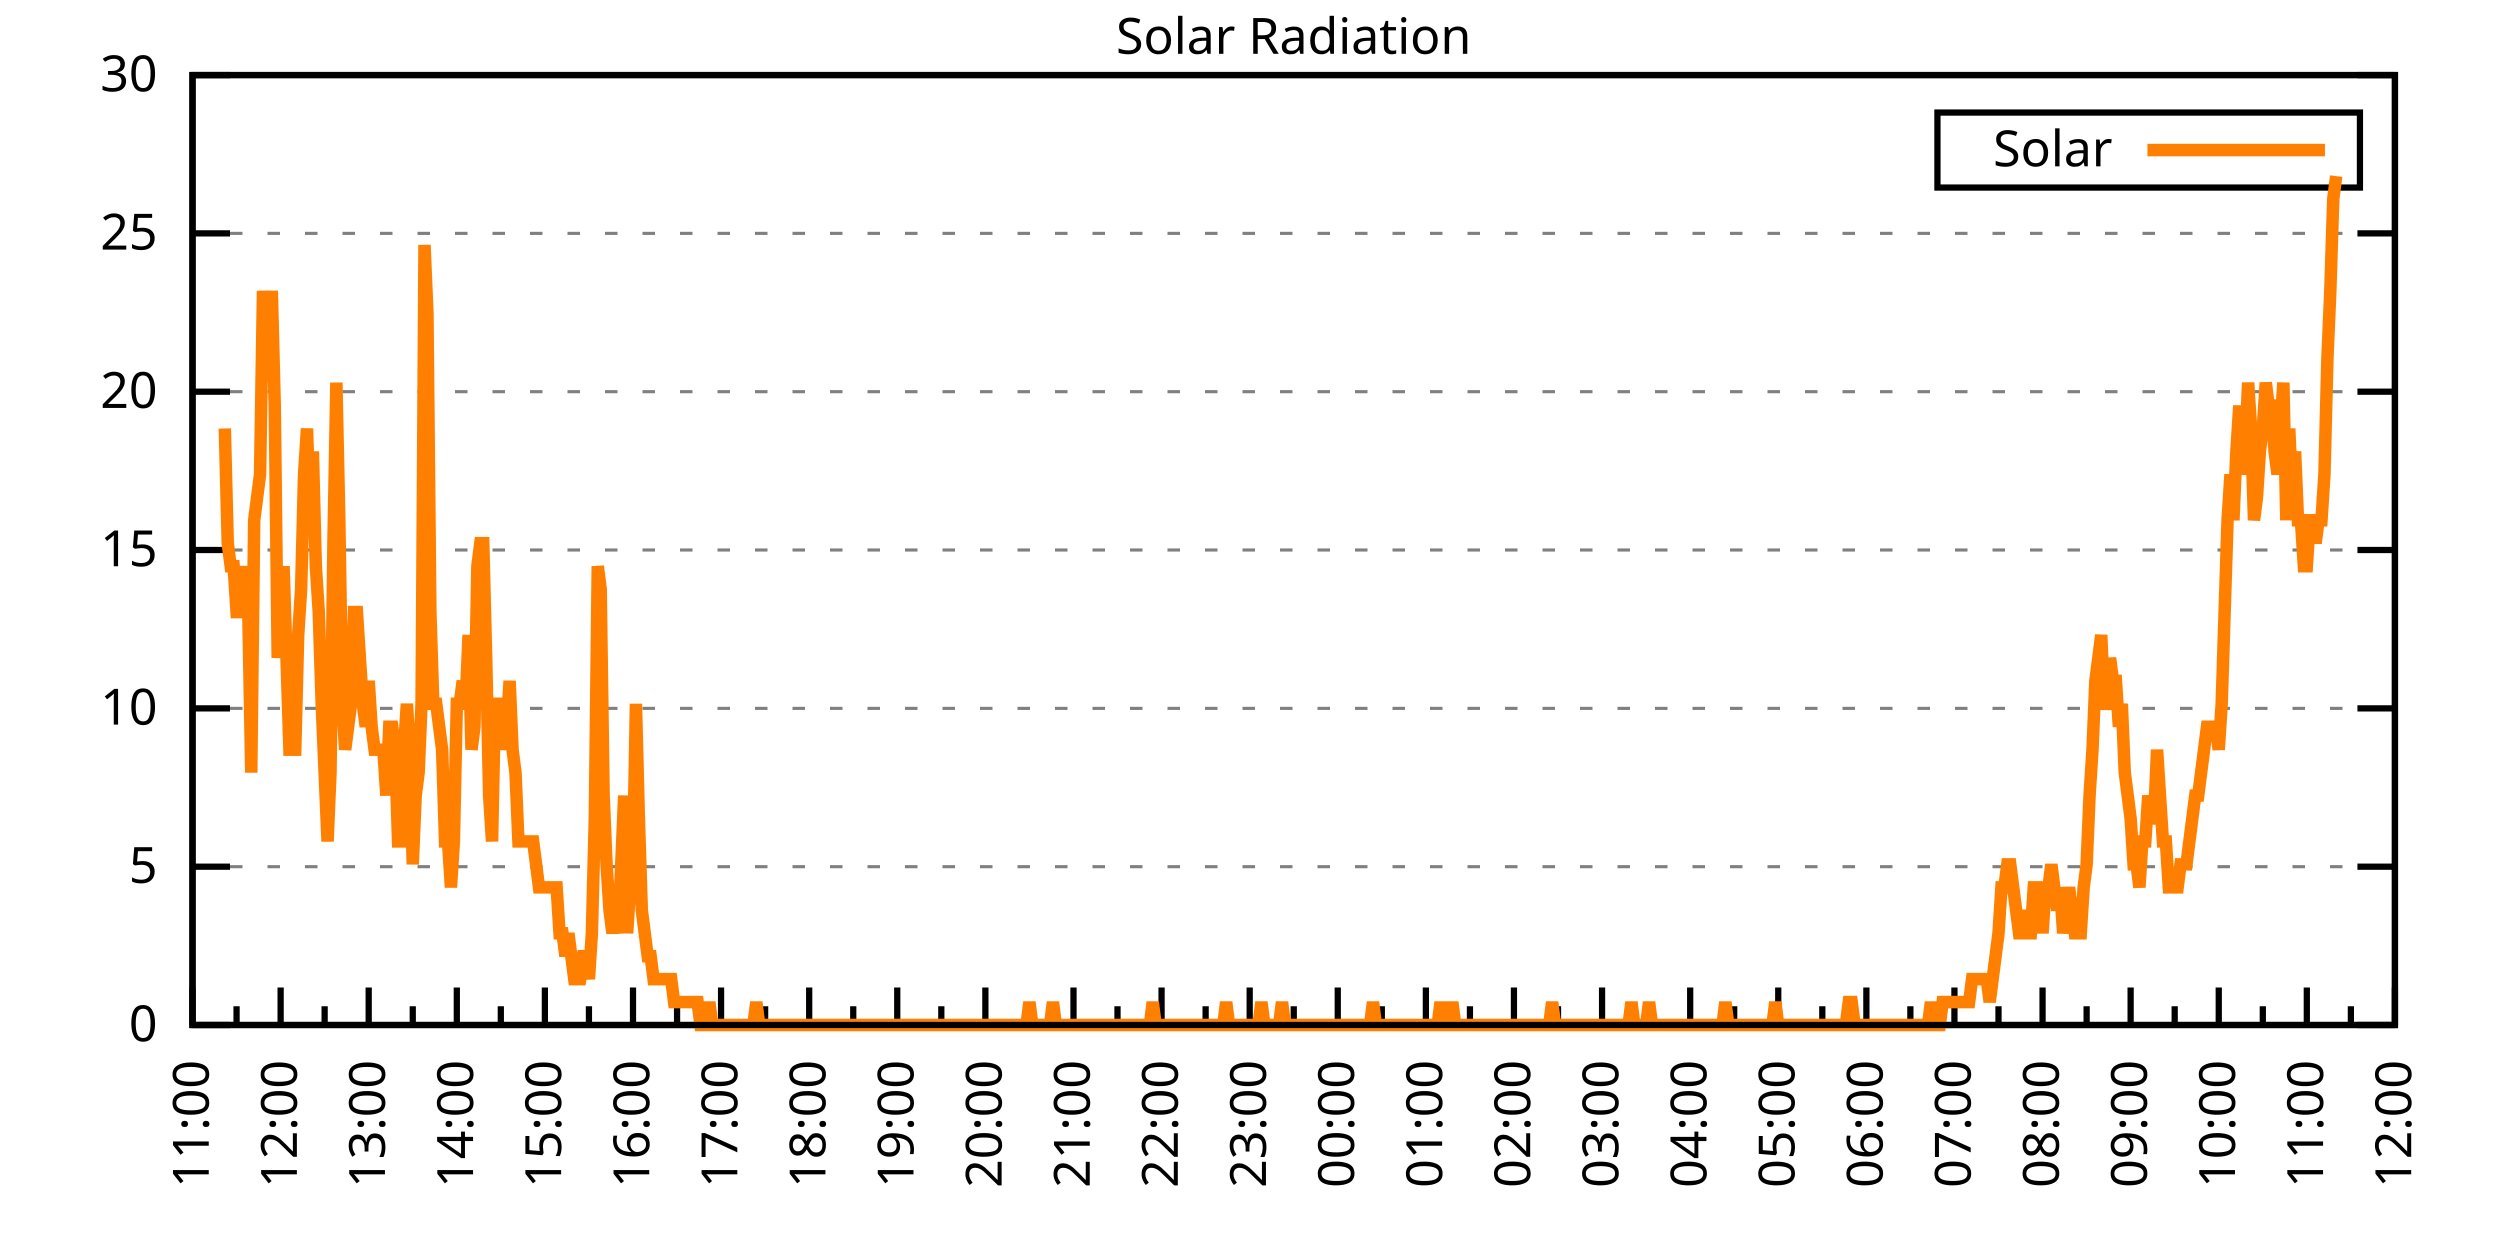
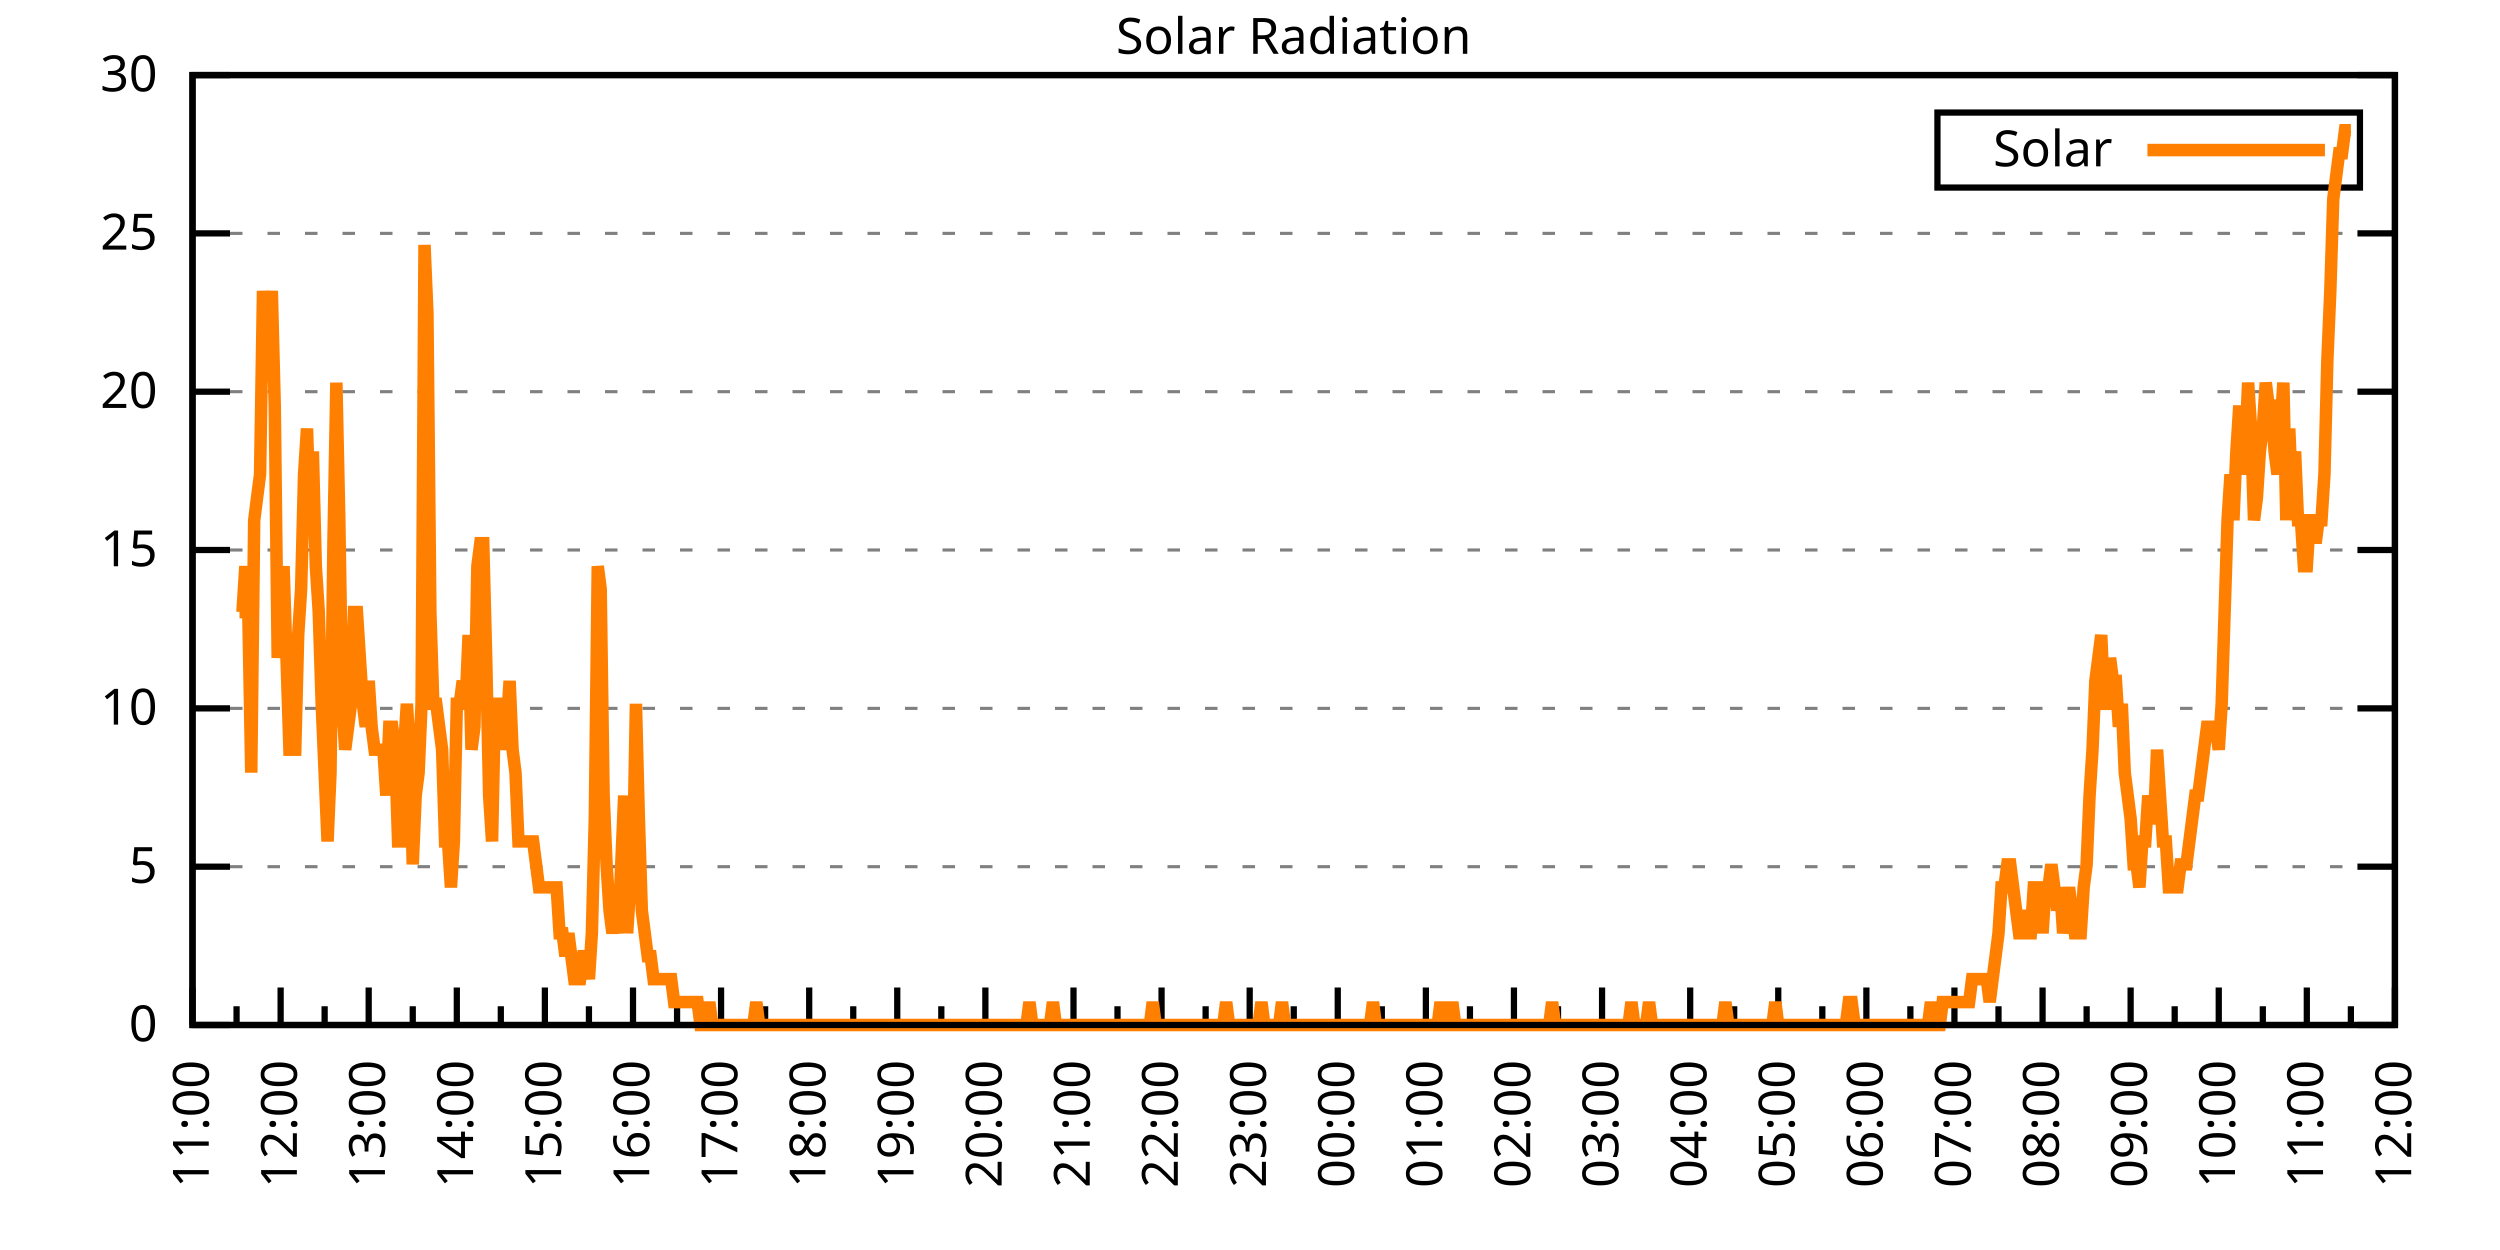
<svg xmlns="http://www.w3.org/2000/svg" xmlns:xlink="http://www.w3.org/1999/xlink" width="400" height="200" viewBox="0 0 400 200">
  <g id="gnuplot_canvas">
    <rect x="0" y="0" width="400" height="200" fill="none" />
    <defs>
      <circle id="gpDot" r="0.5" stroke-width="0.5" stroke="currentColor" />
      <path id="gpPt0" stroke-width="0.333" stroke="currentColor" d="M-1,0 h2 M0,-1 v2" />
      <path id="gpPt1" stroke-width="0.333" stroke="currentColor" d="M-1,-1 L1,1 M1,-1 L-1,1" />
      <path id="gpPt2" stroke-width="0.333" stroke="currentColor" d="M-1,0 L1,0 M0,-1 L0,1 M-1,-1 L1,1 M-1,1 L1,-1" />
      <rect id="gpPt3" stroke-width="0.333" stroke="currentColor" x="-1" y="-1" width="2" height="2" />
      <rect id="gpPt4" stroke-width="0.333" stroke="currentColor" fill="currentColor" x="-1" y="-1" width="2" height="2" />
      <circle id="gpPt5" stroke-width="0.333" stroke="currentColor" cx="0" cy="0" r="1" />
      <use xlink:href="#gpPt5" id="gpPt6" fill="currentColor" stroke="none" />
      <path id="gpPt7" stroke-width="0.333" stroke="currentColor" d="M0,-1.33 L-1.33,0.67 L1.33,0.67 z" />
      <use xlink:href="#gpPt7" id="gpPt8" fill="currentColor" stroke="none" />
      <use xlink:href="#gpPt7" id="gpPt9" stroke="currentColor" transform="rotate(180)" />
      <use xlink:href="#gpPt9" id="gpPt10" fill="currentColor" stroke="none" />
      <use xlink:href="#gpPt3" id="gpPt11" stroke="currentColor" transform="rotate(45)" />
      <use xlink:href="#gpPt11" id="gpPt12" fill="currentColor" stroke="none" />
      <path id="gpPt13" stroke-width="0.333" stroke="currentColor" d="M0,1.330 L1.265,0.411 L0.782,-1.067 L-0.782,-1.076 L-1.265,0.411 z" />
      <use xlink:href="#gpPt13" id="gpPt14" fill="currentColor" stroke="none" />
      <filter id="textbox" filterUnits="objectBoundingBox" x="0" y="0" height="1" width="1">
        <feFlood flood-color="white" flood-opacity="1" result="bgnd" />
        <feComposite in="SourceGraphic" in2="bgnd" operator="atop" />
      </filter>
      <filter id="greybox" filterUnits="objectBoundingBox" x="0" y="0" height="1" width="1">
        <feFlood flood-color="lightgrey" flood-opacity="1" result="grey" />
        <feComposite in="SourceGraphic" in2="grey" operator="atop" />
      </filter>
    </defs>
    <g fill="none" color="white" stroke="currentColor" stroke-width="1.00" stroke-linecap="butt" stroke-linejoin="miter">
</g>
    <g fill="none" color="black" stroke="currentColor" stroke-width="1.00" stroke-linecap="butt" stroke-linejoin="miter">
      <g stroke="none" shape-rendering="crispEdges">
        <polygon fill="rgb(255, 255, 255)" points="30.80,164.00 383.18,164.00 383.18,12.02 30.80,12.02 " />
      </g>
    </g>
    <g fill="none" color="black" stroke="currentColor" stroke-width="1.00" stroke-linecap="butt" stroke-linejoin="miter">
</g>
    <g fill="none" color="black" stroke="black" stroke-width="0.50" stroke-linecap="butt" stroke-linejoin="miter">
</g>
    <g fill="none" color="gray" stroke="currentColor" stroke-width="0.50" stroke-linecap="butt" stroke-linejoin="miter">
      <path stroke="gray" stroke-dasharray="2,4" class="gridline" d="M30.80,164.00 L383.19,164.00  " />
    </g>
    <g fill="none" color="gray" stroke="gray" stroke-width="1.00" stroke-linecap="butt" stroke-linejoin="miter">
</g>
    <g fill="none" color="black" stroke="currentColor" stroke-width="1.00" stroke-linecap="butt" stroke-linejoin="miter">
      <path stroke="black" d="M30.80,164.00 L36.80,164.00 M383.19,164.00 L377.19,164.00  " />
      <g transform="translate(25.20,166.60)" stroke="none" fill="black" font-family="Sans" font-size="8.00" text-anchor="end">
        <text>
          <tspan font-family="Sans"> 0</tspan>
        </text>
      </g>
    </g>
    <g fill="none" color="black" stroke="currentColor" stroke-width="1.00" stroke-linecap="butt" stroke-linejoin="miter">
</g>
    <g fill="none" color="black" stroke="black" stroke-width="0.50" stroke-linecap="butt" stroke-linejoin="miter">
</g>
    <g fill="none" color="gray" stroke="currentColor" stroke-width="0.50" stroke-linecap="butt" stroke-linejoin="miter">
      <path stroke="gray" stroke-dasharray="2,4" class="gridline" d="M30.80,138.67 L383.19,138.67  " />
    </g>
    <g fill="none" color="gray" stroke="gray" stroke-width="1.00" stroke-linecap="butt" stroke-linejoin="miter">
</g>
    <g fill="none" color="black" stroke="currentColor" stroke-width="1.00" stroke-linecap="butt" stroke-linejoin="miter">
      <path stroke="black" d="M30.80,138.67 L36.80,138.67 M383.19,138.67 L377.19,138.67  " />
      <g transform="translate(25.20,141.27)" stroke="none" fill="black" font-family="Sans" font-size="8.00" text-anchor="end">
        <text>
          <tspan font-family="Sans"> 5</tspan>
        </text>
      </g>
    </g>
    <g fill="none" color="black" stroke="currentColor" stroke-width="1.00" stroke-linecap="butt" stroke-linejoin="miter">
</g>
    <g fill="none" color="black" stroke="black" stroke-width="0.50" stroke-linecap="butt" stroke-linejoin="miter">
</g>
    <g fill="none" color="gray" stroke="currentColor" stroke-width="0.50" stroke-linecap="butt" stroke-linejoin="miter">
      <path stroke="gray" stroke-dasharray="2,4" class="gridline" d="M30.80,113.34 L383.19,113.34  " />
    </g>
    <g fill="none" color="gray" stroke="gray" stroke-width="1.00" stroke-linecap="butt" stroke-linejoin="miter">
</g>
    <g fill="none" color="black" stroke="currentColor" stroke-width="1.00" stroke-linecap="butt" stroke-linejoin="miter">
      <path stroke="black" d="M30.80,113.34 L36.80,113.34 M383.19,113.34 L377.19,113.34  " />
      <g transform="translate(25.20,115.94)" stroke="none" fill="black" font-family="Sans" font-size="8.00" text-anchor="end">
        <text>
          <tspan font-family="Sans"> 10</tspan>
        </text>
      </g>
    </g>
    <g fill="none" color="black" stroke="currentColor" stroke-width="1.00" stroke-linecap="butt" stroke-linejoin="miter">
</g>
    <g fill="none" color="black" stroke="black" stroke-width="0.50" stroke-linecap="butt" stroke-linejoin="miter">
</g>
    <g fill="none" color="gray" stroke="currentColor" stroke-width="0.50" stroke-linecap="butt" stroke-linejoin="miter">
      <path stroke="gray" stroke-dasharray="2,4" class="gridline" d="M30.80,88.00 L383.19,88.00  " />
    </g>
    <g fill="none" color="gray" stroke="gray" stroke-width="1.00" stroke-linecap="butt" stroke-linejoin="miter">
</g>
    <g fill="none" color="black" stroke="currentColor" stroke-width="1.00" stroke-linecap="butt" stroke-linejoin="miter">
      <path stroke="black" d="M30.80,88.00 L36.80,88.00 M383.19,88.00 L377.19,88.00  " />
      <g transform="translate(25.20,90.60)" stroke="none" fill="black" font-family="Sans" font-size="8.00" text-anchor="end">
        <text>
          <tspan font-family="Sans"> 15</tspan>
        </text>
      </g>
    </g>
    <g fill="none" color="black" stroke="currentColor" stroke-width="1.00" stroke-linecap="butt" stroke-linejoin="miter">
</g>
    <g fill="none" color="black" stroke="black" stroke-width="0.50" stroke-linecap="butt" stroke-linejoin="miter">
</g>
    <g fill="none" color="gray" stroke="currentColor" stroke-width="0.50" stroke-linecap="butt" stroke-linejoin="miter">
      <path stroke="gray" stroke-dasharray="2,4" class="gridline" d="M30.80,62.67 L383.19,62.67  " />
    </g>
    <g fill="none" color="gray" stroke="gray" stroke-width="1.00" stroke-linecap="butt" stroke-linejoin="miter">
</g>
    <g fill="none" color="black" stroke="currentColor" stroke-width="1.00" stroke-linecap="butt" stroke-linejoin="miter">
      <path stroke="black" d="M30.80,62.67 L36.80,62.67 M383.19,62.67 L377.19,62.67  " />
      <g transform="translate(25.20,65.27)" stroke="none" fill="black" font-family="Sans" font-size="8.00" text-anchor="end">
        <text>
          <tspan font-family="Sans"> 20</tspan>
        </text>
      </g>
    </g>
    <g fill="none" color="black" stroke="currentColor" stroke-width="1.00" stroke-linecap="butt" stroke-linejoin="miter">
</g>
    <g fill="none" color="black" stroke="black" stroke-width="0.50" stroke-linecap="butt" stroke-linejoin="miter">
</g>
    <g fill="none" color="gray" stroke="currentColor" stroke-width="0.50" stroke-linecap="butt" stroke-linejoin="miter">
      <path stroke="gray" stroke-dasharray="2,4" class="gridline" d="M30.80,37.34 L383.19,37.34  " />
    </g>
    <g fill="none" color="gray" stroke="gray" stroke-width="1.00" stroke-linecap="butt" stroke-linejoin="miter">
</g>
    <g fill="none" color="black" stroke="currentColor" stroke-width="1.00" stroke-linecap="butt" stroke-linejoin="miter">
      <path stroke="black" d="M30.80,37.34 L36.80,37.34 M383.19,37.34 L377.19,37.34  " />
      <g transform="translate(25.20,39.94)" stroke="none" fill="black" font-family="Sans" font-size="8.00" text-anchor="end">
        <text>
          <tspan font-family="Sans"> 25</tspan>
        </text>
      </g>
    </g>
    <g fill="none" color="black" stroke="currentColor" stroke-width="1.00" stroke-linecap="butt" stroke-linejoin="miter">
</g>
    <g fill="none" color="black" stroke="black" stroke-width="0.50" stroke-linecap="butt" stroke-linejoin="miter">
</g>
    <g fill="none" color="gray" stroke="currentColor" stroke-width="0.50" stroke-linecap="butt" stroke-linejoin="miter">
      <path stroke="gray" stroke-dasharray="2,4" class="gridline" d="M30.80,12.01 L383.19,12.01  " />
    </g>
    <g fill="none" color="gray" stroke="gray" stroke-width="1.00" stroke-linecap="butt" stroke-linejoin="miter">
</g>
    <g fill="none" color="black" stroke="currentColor" stroke-width="1.00" stroke-linecap="butt" stroke-linejoin="miter">
      <path stroke="black" d="M30.80,12.01 L36.80,12.01 M383.19,12.01 L377.19,12.01  " />
      <g transform="translate(25.20,14.61)" stroke="none" fill="black" font-family="Sans" font-size="8.00" text-anchor="end">
        <text>
          <tspan font-family="Sans"> 30</tspan>
        </text>
      </g>
    </g>
    <g fill="none" color="black" stroke="currentColor" stroke-width="1.00" stroke-linecap="butt" stroke-linejoin="miter">
      <path stroke="black" d="M30.80,164.00 L30.80,158.00  " />
      <g transform="translate(33.40,169.60) rotate(270)" stroke="none" fill="black" font-family="Sans" font-size="8.00" text-anchor="end">
        <text>
          <tspan font-family="Sans">11:00</tspan>
        </text>
      </g>
    </g>
    <g fill="none" color="black" stroke="currentColor" stroke-width="1.00" stroke-linecap="butt" stroke-linejoin="miter">
      <path stroke="black" d="M37.85,164.00 L37.85,161.00 M44.90,164.00 L44.90,158.00  " />
      <g transform="translate(47.50,169.60) rotate(270)" stroke="none" fill="black" font-family="Sans" font-size="8.00" text-anchor="end">
        <text>
          <tspan font-family="Sans">12:00</tspan>
        </text>
      </g>
    </g>
    <g fill="none" color="black" stroke="currentColor" stroke-width="1.00" stroke-linecap="butt" stroke-linejoin="miter">
      <path stroke="black" d="M51.94,164.00 L51.94,161.00 M58.99,164.00 L58.99,158.00  " />
      <g transform="translate(61.59,169.60) rotate(270)" stroke="none" fill="black" font-family="Sans" font-size="8.00" text-anchor="end">
        <text>
          <tspan font-family="Sans">13:00</tspan>
        </text>
      </g>
    </g>
    <g fill="none" color="black" stroke="currentColor" stroke-width="1.00" stroke-linecap="butt" stroke-linejoin="miter">
      <path stroke="black" d="M66.04,164.00 L66.04,161.00 M73.09,164.00 L73.09,158.00  " />
      <g transform="translate(75.69,169.60) rotate(270)" stroke="none" fill="black" font-family="Sans" font-size="8.00" text-anchor="end">
        <text>
          <tspan font-family="Sans">14:00</tspan>
        </text>
      </g>
    </g>
    <g fill="none" color="black" stroke="currentColor" stroke-width="1.00" stroke-linecap="butt" stroke-linejoin="miter">
      <path stroke="black" d="M80.13,164.00 L80.13,161.00 M87.18,164.00 L87.18,158.00  " />
      <g transform="translate(89.78,169.60) rotate(270)" stroke="none" fill="black" font-family="Sans" font-size="8.00" text-anchor="end">
        <text>
          <tspan font-family="Sans">15:00</tspan>
        </text>
      </g>
    </g>
    <g fill="none" color="black" stroke="currentColor" stroke-width="1.00" stroke-linecap="butt" stroke-linejoin="miter">
      <path stroke="black" d="M94.23,164.00 L94.23,161.00 M101.28,164.00 L101.28,158.00  " />
      <g transform="translate(103.88,169.60) rotate(270)" stroke="none" fill="black" font-family="Sans" font-size="8.00" text-anchor="end">
        <text>
          <tspan font-family="Sans">16:00</tspan>
        </text>
      </g>
    </g>
    <g fill="none" color="black" stroke="currentColor" stroke-width="1.00" stroke-linecap="butt" stroke-linejoin="miter">
      <path stroke="black" d="M108.33,164.00 L108.33,161.00 M115.37,164.00 L115.37,158.00  " />
      <g transform="translate(117.97,169.60) rotate(270)" stroke="none" fill="black" font-family="Sans" font-size="8.00" text-anchor="end">
        <text>
          <tspan font-family="Sans">17:00</tspan>
        </text>
      </g>
    </g>
    <g fill="none" color="black" stroke="currentColor" stroke-width="1.00" stroke-linecap="butt" stroke-linejoin="miter">
      <path stroke="black" d="M122.42,164.00 L122.42,161.00 M129.47,164.00 L129.47,158.00  " />
      <g transform="translate(132.07,169.60) rotate(270)" stroke="none" fill="black" font-family="Sans" font-size="8.00" text-anchor="end">
        <text>
          <tspan font-family="Sans">18:00</tspan>
        </text>
      </g>
    </g>
    <g fill="none" color="black" stroke="currentColor" stroke-width="1.00" stroke-linecap="butt" stroke-linejoin="miter">
      <path stroke="black" d="M136.52,164.00 L136.52,161.00 M143.56,164.00 L143.56,158.00  " />
      <g transform="translate(146.16,169.60) rotate(270)" stroke="none" fill="black" font-family="Sans" font-size="8.00" text-anchor="end">
        <text>
          <tspan font-family="Sans">19:00</tspan>
        </text>
      </g>
    </g>
    <g fill="none" color="black" stroke="currentColor" stroke-width="1.00" stroke-linecap="butt" stroke-linejoin="miter">
      <path stroke="black" d="M150.61,164.00 L150.61,161.00 M157.66,164.00 L157.66,158.00  " />
      <g transform="translate(160.26,169.60) rotate(270)" stroke="none" fill="black" font-family="Sans" font-size="8.00" text-anchor="end">
        <text>
          <tspan font-family="Sans">20:00</tspan>
        </text>
      </g>
    </g>
    <g fill="none" color="black" stroke="currentColor" stroke-width="1.00" stroke-linecap="butt" stroke-linejoin="miter">
      <path stroke="black" d="M164.71,164.00 L164.71,161.00 M171.76,164.00 L171.76,158.00  " />
      <g transform="translate(174.36,169.60) rotate(270)" stroke="none" fill="black" font-family="Sans" font-size="8.00" text-anchor="end">
        <text>
          <tspan font-family="Sans">21:00</tspan>
        </text>
      </g>
    </g>
    <g fill="none" color="black" stroke="currentColor" stroke-width="1.00" stroke-linecap="butt" stroke-linejoin="miter">
      <path stroke="black" d="M178.80,164.00 L178.80,161.00 M185.85,164.00 L185.85,158.00  " />
      <g transform="translate(188.45,169.60) rotate(270)" stroke="none" fill="black" font-family="Sans" font-size="8.00" text-anchor="end">
        <text>
          <tspan font-family="Sans">22:00</tspan>
        </text>
      </g>
    </g>
    <g fill="none" color="black" stroke="currentColor" stroke-width="1.00" stroke-linecap="butt" stroke-linejoin="miter">
      <path stroke="black" d="M192.90,164.00 L192.90,161.00 M199.95,164.00 L199.95,158.00  " />
      <g transform="translate(202.55,169.60) rotate(270)" stroke="none" fill="black" font-family="Sans" font-size="8.00" text-anchor="end">
        <text>
          <tspan font-family="Sans">23:00</tspan>
        </text>
      </g>
    </g>
    <g fill="none" color="black" stroke="currentColor" stroke-width="1.00" stroke-linecap="butt" stroke-linejoin="miter">
      <path stroke="black" d="M207.00,164.00 L207.00,161.00 M214.04,164.00 L214.04,158.00  " />
      <g transform="translate(216.64,169.60) rotate(270)" stroke="none" fill="black" font-family="Sans" font-size="8.00" text-anchor="end">
        <text>
          <tspan font-family="Sans">00:00</tspan>
        </text>
      </g>
    </g>
    <g fill="none" color="black" stroke="currentColor" stroke-width="1.00" stroke-linecap="butt" stroke-linejoin="miter">
      <path stroke="black" d="M221.09,164.00 L221.09,161.00 M228.14,164.00 L228.14,158.00  " />
      <g transform="translate(230.74,169.60) rotate(270)" stroke="none" fill="black" font-family="Sans" font-size="8.00" text-anchor="end">
        <text>
          <tspan font-family="Sans">01:00</tspan>
        </text>
      </g>
    </g>
    <g fill="none" color="black" stroke="currentColor" stroke-width="1.00" stroke-linecap="butt" stroke-linejoin="miter">
      <path stroke="black" d="M235.19,164.00 L235.19,161.00 M242.23,164.00 L242.23,158.00  " />
      <g transform="translate(244.83,169.60) rotate(270)" stroke="none" fill="black" font-family="Sans" font-size="8.00" text-anchor="end">
        <text>
          <tspan font-family="Sans">02:00</tspan>
        </text>
      </g>
    </g>
    <g fill="none" color="black" stroke="currentColor" stroke-width="1.00" stroke-linecap="butt" stroke-linejoin="miter">
      <path stroke="black" d="M249.28,164.00 L249.28,161.00 M256.33,164.00 L256.33,158.00  " />
      <g transform="translate(258.93,169.60) rotate(270)" stroke="none" fill="black" font-family="Sans" font-size="8.00" text-anchor="end">
        <text>
          <tspan font-family="Sans">03:00</tspan>
        </text>
      </g>
    </g>
    <g fill="none" color="black" stroke="currentColor" stroke-width="1.00" stroke-linecap="butt" stroke-linejoin="miter">
      <path stroke="black" d="M263.38,164.00 L263.38,161.00 M270.43,164.00 L270.43,158.00  " />
      <g transform="translate(273.03,169.60) rotate(270)" stroke="none" fill="black" font-family="Sans" font-size="8.00" text-anchor="end">
        <text>
          <tspan font-family="Sans">04:00</tspan>
        </text>
      </g>
    </g>
    <g fill="none" color="black" stroke="currentColor" stroke-width="1.00" stroke-linecap="butt" stroke-linejoin="miter">
      <path stroke="black" d="M277.47,164.00 L277.47,161.00 M284.52,164.00 L284.52,158.00  " />
      <g transform="translate(287.12,169.60) rotate(270)" stroke="none" fill="black" font-family="Sans" font-size="8.00" text-anchor="end">
        <text>
          <tspan font-family="Sans">05:00</tspan>
        </text>
      </g>
    </g>
    <g fill="none" color="black" stroke="currentColor" stroke-width="1.00" stroke-linecap="butt" stroke-linejoin="miter">
      <path stroke="black" d="M291.57,164.00 L291.57,161.00 M298.62,164.00 L298.62,158.00  " />
      <g transform="translate(301.22,169.60) rotate(270)" stroke="none" fill="black" font-family="Sans" font-size="8.00" text-anchor="end">
        <text>
          <tspan font-family="Sans">06:00</tspan>
        </text>
      </g>
    </g>
    <g fill="none" color="black" stroke="currentColor" stroke-width="1.00" stroke-linecap="butt" stroke-linejoin="miter">
      <path stroke="black" d="M305.66,164.00 L305.66,161.00 M312.71,164.00 L312.71,158.00  " />
      <g transform="translate(315.31,169.60) rotate(270)" stroke="none" fill="black" font-family="Sans" font-size="8.00" text-anchor="end">
        <text>
          <tspan font-family="Sans">07:00</tspan>
        </text>
      </g>
    </g>
    <g fill="none" color="black" stroke="currentColor" stroke-width="1.00" stroke-linecap="butt" stroke-linejoin="miter">
      <path stroke="black" d="M319.76,164.00 L319.76,161.00 M326.81,164.00 L326.81,158.00  " />
      <g transform="translate(329.41,169.60) rotate(270)" stroke="none" fill="black" font-family="Sans" font-size="8.00" text-anchor="end">
        <text>
          <tspan font-family="Sans">08:00</tspan>
        </text>
      </g>
    </g>
    <g fill="none" color="black" stroke="currentColor" stroke-width="1.00" stroke-linecap="butt" stroke-linejoin="miter">
      <path stroke="black" d="M333.86,164.00 L333.86,161.00 M340.90,164.00 L340.90,158.00  " />
      <g transform="translate(343.50,169.60) rotate(270)" stroke="none" fill="black" font-family="Sans" font-size="8.00" text-anchor="end">
        <text>
          <tspan font-family="Sans">09:00</tspan>
        </text>
      </g>
    </g>
    <g fill="none" color="black" stroke="currentColor" stroke-width="1.00" stroke-linecap="butt" stroke-linejoin="miter">
      <path stroke="black" d="M347.95,164.00 L347.95,161.00 M355.00,164.00 L355.00,158.00  " />
      <g transform="translate(357.60,169.60) rotate(270)" stroke="none" fill="black" font-family="Sans" font-size="8.00" text-anchor="end">
        <text>
          <tspan font-family="Sans">10:00</tspan>
        </text>
      </g>
    </g>
    <g fill="none" color="black" stroke="currentColor" stroke-width="1.00" stroke-linecap="butt" stroke-linejoin="miter">
      <path stroke="black" d="M362.05,164.00 L362.05,161.00 M369.09,164.00 L369.09,158.00  " />
      <g transform="translate(371.69,169.60) rotate(270)" stroke="none" fill="black" font-family="Sans" font-size="8.00" text-anchor="end">
        <text>
          <tspan font-family="Sans">11:00</tspan>
        </text>
      </g>
    </g>
    <g fill="none" color="black" stroke="currentColor" stroke-width="1.00" stroke-linecap="butt" stroke-linejoin="miter">
      <path stroke="black" d="M376.14,164.00 L376.14,161.00 M383.19,164.00 L383.19,158.00  " />
      <g transform="translate(385.79,169.60) rotate(270)" stroke="none" fill="black" font-family="Sans" font-size="8.00" text-anchor="end">
        <text>
          <tspan font-family="Sans">12:00</tspan>
        </text>
      </g>
    </g>
    <g fill="none" color="black" stroke="currentColor" stroke-width="1.00" stroke-linecap="butt" stroke-linejoin="miter">
</g>
    <g fill="none" color="black" stroke="currentColor" stroke-width="1.00" stroke-linecap="butt" stroke-linejoin="miter">
      <path stroke="black" d="M30.80,12.01 L30.80,164.00 L383.19,164.00 L383.19,12.01 L30.80,12.01 Z  " />
    </g>
    <g fill="none" color="black" stroke="currentColor" stroke-width="1.00" stroke-linecap="butt" stroke-linejoin="miter">
      <g transform="translate(6.80,88.01) rotate(270)" stroke="none" fill="black" font-family="Sans" font-size="8.00" text-anchor="middle">
        <text />
      </g>
    </g>
    <g fill="none" color="black" stroke="currentColor" stroke-width="1.00" stroke-linecap="butt" stroke-linejoin="miter">
</g>
    <g fill="none" color="black" stroke="currentColor" stroke-width="1.00" stroke-linecap="butt" stroke-linejoin="miter">
      <path stroke="black" d="M309.99,30.01 L309.99,18.01 L377.59,18.01 L377.59,30.01 L309.99,30.01 Z  " />
    </g>
    <g id="Solar_Radiation_plot_1">
      <g fill="none" color="white" stroke="black" stroke-width="2.00" stroke-linecap="butt" stroke-linejoin="miter">
</g>
      <g fill="none" color="black" stroke="currentColor" stroke-width="2.00" stroke-linecap="butt" stroke-linejoin="miter">
        <g transform="translate(337.99,26.61)" stroke="none" fill="black" font-family="Sans" font-size="8.00" text-anchor="end">
          <text>
            <tspan font-family="Sans">Solar</tspan>
          </text>
        </g>
      </g>
      <g fill="none" color="black" stroke="currentColor" stroke-width="2.00" stroke-linecap="butt" stroke-linejoin="miter">
-         <path stroke="rgb(255, 127,   0)" d="M343.59,24.01 L371.99,24.01 M35.97,68.56 L36.44,86.91 L36.91,90.59 L37.38,90.59 L37.85,97.93 L38.32,97.93   L38.79,97.93 L39.26,90.59 L39.73,97.93 L40.20,123.62 L40.67,83.24 L41.14,79.57 L41.61,75.90 L42.08,46.54   L42.55,53.88 L43.02,53.88 L43.49,46.54 L43.96,64.89 L44.43,105.27 L44.90,97.93 L45.37,90.59 L45.84,105.27   L46.31,119.95 L46.78,119.95 L47.24,119.95 L47.71,101.60 L48.18,94.26 L48.65,75.90 L49.12,68.56 L49.59,83.24   L50.06,72.23 L50.53,90.59 L51.00,97.93 L51.47,112.61 L51.94,123.62 L52.41,134.63 L52.88,123.62 L53.35,86.91   L53.82,61.22 L54.29,83.24 L54.76,112.61 L55.23,119.95 L55.70,116.28 L56.17,112.61 L56.64,97.93 L57.11,97.93   L57.58,105.27 L58.05,112.61 L58.52,116.28 L58.99,108.94 L59.46,116.28 L59.93,119.95 L60.40,119.95 L60.87,119.95   L61.34,119.95 L61.81,127.29 L62.28,116.28 L62.75,116.28 L63.22,119.95 L63.69,134.63 L64.16,134.63 L64.63,119.95   L65.10,112.61 L65.57,119.95 L66.04,138.30 L66.51,127.29 L66.98,123.62 L67.45,112.61 L67.92,39.19 L68.39,50.21   L68.86,97.93 L69.33,112.61 L69.80,112.61 L70.27,116.28 L70.74,119.95 L71.21,134.63 L71.68,134.63 L72.15,141.98   L72.62,134.63 L73.09,112.61 L73.56,112.61 L74.03,108.94 L74.50,112.61 L74.97,101.60 L75.44,119.95 L75.91,116.28   L76.38,90.59 L76.85,86.91 L77.32,86.91 L77.79,105.27 L78.26,127.29 L78.73,134.63 L79.19,112.61 L79.66,112.61   L80.13,112.61 L80.60,119.95 L81.07,116.28 L81.54,108.94 L82.01,119.95 L82.48,123.62 L82.95,134.63 L83.42,134.63   L83.89,134.63 L84.36,134.63 L84.83,134.63 L85.30,134.63 L85.77,138.30 L86.24,141.98 L86.71,141.98 L87.18,141.98   L87.65,141.98 L88.12,141.98 L88.59,141.98 L89.06,141.98 L89.53,149.32 L90.00,149.32 L90.47,152.99 L90.94,149.32   L91.41,152.99 L91.88,156.66 L92.35,156.66 L92.82,156.66 L93.29,152.99 L93.76,152.99 L94.23,156.66 L94.70,149.32   L95.17,130.96 L95.64,90.59 L96.11,94.26 L96.58,127.29 L97.05,138.30 L97.52,145.65 L97.99,149.32 L98.46,145.65   L98.93,149.32 L99.40,138.30 L99.87,127.29 L100.34,149.32 L100.81,141.98 L101.28,138.30 L101.75,112.61 L102.22,130.96   L102.69,145.65 L103.16,149.32 L103.63,152.99 L104.10,152.99 L104.57,156.66 L105.04,156.66 L105.51,156.66 L105.98,156.66   L106.45,156.66 L106.92,156.66 L107.39,156.66 L107.86,160.33 L108.33,160.33 L108.80,160.33 L109.27,160.33 L109.74,160.33   L110.21,160.33 L110.68,160.33 L111.14,160.33 L111.61,160.33 L112.08,164.00 L112.55,164.00 L113.02,164.00 L113.49,160.33   L113.96,164.00 L114.43,164.00 L114.90,164.00 L115.37,164.00 L115.84,164.00 L116.31,164.00 L116.78,164.00 L117.25,164.00   L117.72,164.00 L118.19,164.00 L118.66,164.00 L119.13,164.00 L119.60,164.00 L120.07,164.00 L120.54,164.00 L121.01,160.33   L121.48,164.00 L121.95,164.00 L122.42,164.00 L122.89,164.00 L123.36,164.00 L123.83,164.00 L124.30,164.00 L124.77,164.00   L125.24,164.00 L125.71,164.00 L126.18,164.00 L126.65,164.00 L127.12,164.00 L127.59,164.00 L128.06,164.00 L128.53,164.00   L129.00,164.00 L129.47,164.00 L129.94,164.00 L130.41,164.00 L130.88,164.00 L131.35,164.00 L131.82,164.00 L132.29,164.00   L132.76,164.00 L133.23,164.00 L133.70,164.00 L134.17,164.00 L134.64,164.00 L135.11,164.00 L135.58,164.00 L136.05,164.00   L136.52,164.00 L136.99,164.00 L137.46,164.00 L137.93,164.00 L138.40,164.00 L138.87,164.00 L139.34,164.00 L139.81,164.00   L140.28,164.00 L140.75,164.00 L141.22,164.00 L141.69,164.00 L142.16,164.00 L142.63,164.00 L143.09,164.00 L143.56,164.00   L144.03,164.00 L144.50,164.00 L144.97,164.00 L145.44,164.00 L145.91,164.00 L146.38,164.00 L146.85,164.00 L147.32,164.00   L147.79,164.00 L148.26,164.00 L148.73,164.00 L149.20,164.00 L149.67,164.00 L150.14,164.00 L150.61,164.00 L151.08,164.00   L151.55,164.00 L152.02,164.00 L152.49,164.00 L152.96,164.00 L153.43,164.00 L153.90,164.00 L154.37,164.00 L154.84,164.00   L155.31,164.00 L155.78,164.00 L156.25,164.00 L156.72,164.00 L157.19,164.00 L157.66,164.00 L158.13,164.00 L158.60,164.00   L159.07,164.00 L159.54,164.00 L160.01,164.00 L160.48,164.00 L160.95,164.00 L161.42,164.00 L161.89,164.00 L162.36,164.00   L162.83,164.00 L163.30,164.00 L163.77,164.00 L164.24,164.00 L164.71,160.33 L165.18,164.00 L165.65,164.00 L166.12,164.00   L166.59,164.00 L167.06,164.00 L167.53,164.00 L168.00,164.00 L168.47,160.33 L168.94,164.00 L169.41,164.00 L169.88,164.00   L170.35,164.00 L170.82,164.00 L171.29,164.00 L171.76,164.00 L172.23,164.00 L172.70,164.00 L173.17,164.00 L173.64,164.00   L174.11,164.00 L174.58,164.00 L175.04,164.00 L175.51,164.00 L175.98,164.00 L176.45,164.00 L176.92,164.00 L177.39,164.00   L177.86,164.00 L178.33,164.00 L178.80,164.00 L179.27,164.00 L179.74,164.00 L180.21,164.00 L180.68,164.00 L181.15,164.00   L181.62,164.00 L182.09,164.00 L182.56,164.00 L183.03,164.00 L183.50,164.00 L183.97,164.00 L184.44,160.33 L184.91,164.00   L185.85,164.00 L186.32,164.00 L186.79,164.00 L187.26,164.00 L187.73,164.00 L188.20,164.00 L188.67,164.00 L189.14,164.00   L189.61,164.00 L190.08,164.00 L190.55,164.00 L191.02,164.00 L191.49,164.00 L191.96,164.00 L192.43,164.00 L192.90,164.00   L193.37,164.00 L193.84,164.00 L194.31,164.00 L194.78,164.00 L195.25,164.00 L195.72,164.00 L196.19,160.33 L196.66,164.00   L197.13,164.00 L197.60,164.00 L198.07,164.00 L198.54,164.00 L199.01,164.00 L199.48,164.00 L199.95,164.00 L200.42,164.00   L200.89,164.00 L201.36,164.00 L201.83,160.33 L202.30,164.00 L202.77,164.00 L203.24,164.00 L203.71,164.00 L204.18,164.00   L204.65,164.00 L205.12,160.33 L205.59,164.00 L206.06,164.00 L206.53,164.00 L207.00,164.00 L207.46,164.00 L207.93,164.00   L208.40,164.00 L208.87,164.00 L209.34,164.00 L209.81,164.00 L210.28,164.00 L210.75,164.00 L211.22,164.00 L211.69,164.00   L212.16,164.00 L212.63,164.00 L213.10,164.00 L213.57,164.00 L214.04,164.00 L214.51,164.00 L214.98,164.00 L215.45,164.00   L215.92,164.00 L216.39,164.00 L216.86,164.00 L217.33,164.00 L217.80,164.00 L218.27,164.00 L218.74,164.00 L219.21,164.00   L219.68,160.33 L220.15,164.00 L220.62,164.00 L221.09,164.00 L221.56,164.00 L222.03,164.00 L222.50,164.00 L222.97,164.00   L223.44,164.00 L223.91,164.00 L224.38,164.00 L224.85,164.00 L225.32,164.00 L225.79,164.00 L226.26,164.00 L226.73,164.00   L227.20,164.00 L227.67,164.00 L228.14,164.00 L228.61,164.00 L229.08,164.00 L229.55,164.00 L230.02,164.00 L230.49,160.33   L230.96,164.00 L231.43,164.00 L231.90,164.00 L232.37,160.33 L232.84,164.00 L233.31,164.00 L233.78,164.00 L234.25,164.00   L234.72,164.00 L235.19,164.00 L235.66,164.00 L236.13,164.00 L236.60,164.00 L237.07,164.00 L237.54,164.00 L238.01,164.00   L238.48,164.00 L238.95,164.00 L239.41,164.00 L239.88,164.00 L240.35,164.00 L240.82,164.00 L241.29,164.00 L241.76,164.00   L242.23,164.00 L242.70,164.00 L243.17,164.00 L243.64,164.00 L244.11,164.00 L244.58,164.00 L245.05,164.00 L245.52,164.00   L245.99,164.00 L246.46,164.00 L246.93,164.00 L247.40,164.00 L247.87,164.00 L248.34,160.33 L248.81,164.00 L249.28,164.00   L249.75,164.00 L250.22,164.00 L250.69,164.00 L251.16,164.00 L251.63,164.00 L252.10,164.00 L252.57,164.00 L253.04,164.00   L253.51,164.00 L253.98,164.00 L254.45,164.00 L254.92,164.00 L255.39,164.00 L255.86,164.00 L256.33,164.00 L256.80,164.00   L257.27,164.00 L257.74,164.00 L258.21,164.00 L258.68,164.00 L259.15,164.00 L259.62,164.00 L260.09,164.00 L260.56,164.00   L261.03,160.33 L261.50,164.00 L261.97,164.00 L262.44,164.00 L262.91,164.00 L263.38,164.00 L263.85,160.33 L264.32,164.00   L264.79,164.00 L265.26,164.00 L265.73,164.00 L266.20,164.00 L266.67,164.00 L267.14,164.00 L267.61,164.00 L268.08,164.00   L268.55,164.00 L269.02,164.00 L269.49,164.00 L269.96,164.00 L270.43,164.00 L270.90,164.00 L271.36,164.00 L271.83,164.00   L272.30,164.00 L272.77,164.00 L273.24,164.00 L273.71,164.00 L274.18,164.00 L274.65,164.00 L275.12,164.00 L275.59,164.00   L276.06,160.33 L276.53,164.00 L277.00,164.00 L277.47,164.00 L277.94,164.00 L278.41,164.00 L278.88,164.00 L279.35,164.00   L279.82,164.00 L280.29,164.00 L280.76,164.00 L281.23,164.00 L281.70,164.00 L282.17,164.00 L282.64,164.00 L283.11,164.00   L283.58,164.00 L284.05,160.33 L284.52,164.00 L284.99,164.00 L285.46,164.00 L285.93,164.00 L286.40,164.00 L286.87,164.00   L287.34,164.00 L287.81,164.00 L288.28,164.00 L288.75,164.00 L289.22,164.00 L289.69,164.00 L290.16,164.00 L290.63,164.00   L291.10,164.00 L291.57,164.00 L292.04,164.00 L292.51,164.00 L292.98,164.00 L293.45,164.00 L293.92,164.00 L294.39,164.00   L294.86,164.00 L295.33,164.00 L295.80,160.33 L296.27,160.33 L296.74,164.00 L297.21,164.00 L297.68,164.00 L298.15,164.00   L298.62,164.00 L299.09,164.00 L299.56,164.00 L300.03,164.00 L300.50,164.00 L300.97,164.00 L301.44,164.00 L301.91,164.00   L302.38,164.00 L302.85,164.00 L303.31,164.00 L303.78,164.00 L304.25,164.00 L304.72,164.00 L305.19,164.00 L305.66,164.00   L306.13,164.00 L306.60,164.00 L307.07,164.00 L307.54,164.00 L308.01,164.00 L308.48,164.00 L308.95,160.33 L309.42,164.00   L309.89,164.00 L310.36,164.00 L310.83,160.33 L311.30,160.33 L311.77,160.33 L312.24,160.33 L312.71,160.33 L313.18,160.33   L313.65,160.33 L314.12,160.33 L314.59,160.33 L315.06,160.33 L315.53,156.66 L316.00,156.66 L316.47,156.66 L316.94,156.66   L317.41,156.66 L317.88,156.66 L318.35,160.33 L318.82,156.66 L319.29,152.99 L319.76,149.32 L320.23,141.98 L320.70,141.98   L321.17,138.30 L321.64,138.30 L322.11,141.98 L322.58,145.65 L323.05,149.32 L323.52,149.32 L323.99,145.65 L324.46,149.32   L324.93,149.32 L325.40,141.98 L325.87,141.98 L326.34,141.98 L326.81,149.32 L327.28,141.98 L327.75,141.98 L328.22,138.30   L328.69,141.98 L329.16,145.65 L329.63,141.98 L330.10,149.32 L330.57,145.65 L331.04,141.98 L331.51,145.65 L331.98,149.32   L332.45,149.32 L332.92,149.32 L333.39,141.98 L333.86,138.30 L334.33,127.29 L334.80,119.95 L335.26,108.94 L335.73,105.27   L336.20,101.60 L336.67,112.61 L337.14,112.61 L337.61,105.27 L338.08,108.94 L338.55,108.94 L339.02,116.28 L339.49,112.61   L339.96,123.62 L340.43,127.29 L340.90,130.96 L341.37,138.30 L341.84,138.30 L342.31,141.98 L342.78,134.63 L343.25,134.63   L343.72,127.29 L344.19,130.96 L344.66,130.96 L345.13,119.95 L345.60,127.29 L346.07,134.63 L346.54,134.63 L347.01,141.98   L347.48,141.98 L347.95,141.98 L348.42,141.98 L348.89,138.30 L349.36,138.30 L349.83,138.30 L350.30,134.63 L350.77,130.96   L351.24,127.29 L351.71,127.29 L352.18,123.62 L352.65,119.95 L353.12,116.28 L353.59,116.28 L354.06,116.28 L354.53,116.28   L355.00,119.95 L355.47,112.61 L355.94,97.93 L356.41,83.24 L356.88,75.90 L357.35,83.24 L357.82,72.23 L358.29,64.89   L358.76,75.90 L359.23,72.23 L359.70,61.22 L360.17,68.56 L360.64,83.24 L361.11,79.57 L361.58,72.23 L362.05,68.56   L362.52,61.22 L362.99,64.89 L363.46,64.89 L363.93,72.23 L364.40,75.90 L364.87,68.56 L365.34,61.22 L365.81,83.24   L366.28,68.56 L366.75,79.57 L367.21,72.23 L367.68,83.24 L368.15,83.24 L368.62,90.59 L369.09,90.59 L369.56,83.24   L370.03,83.24 L370.50,86.91 L370.97,83.24 L371.44,83.24 L371.91,75.90 L372.38,57.55 L372.85,46.54 L373.32,31.85   L373.79,28.18  " />
+         <path stroke="rgb(255, 127,   0)" d="M343.59,24.01 L371.99,24.01 M38.32,97.93 L38.79,97.93 L39.26,90.59 L39.73,97.93 L40.20,123.62 L40.67,83.24   L41.14,79.57 L41.61,75.90 L42.08,46.54 L42.55,53.88 L43.02,53.88 L43.49,46.54 L43.96,64.89 L44.43,105.27   L44.90,97.93 L45.37,90.59 L45.84,105.27 L46.31,119.95 L46.78,119.95 L47.24,119.95 L47.71,101.60 L48.18,94.26   L48.65,75.90 L49.12,68.56 L49.59,83.24 L50.06,72.23 L50.53,90.59 L51.00,97.93 L51.47,112.61 L51.94,123.62   L52.41,134.63 L52.88,123.62 L53.35,86.91 L53.82,61.22 L54.29,83.24 L54.76,112.61 L55.23,119.95 L55.70,116.28   L56.17,112.61 L56.64,97.93 L57.11,97.93 L57.58,105.27 L58.05,112.61 L58.52,116.28 L58.99,108.94 L59.46,116.28   L59.93,119.95 L60.40,119.95 L60.87,119.95 L61.34,119.95 L61.81,127.29 L62.28,116.28 L62.75,116.28 L63.22,119.95   L63.69,134.63 L64.16,134.63 L64.63,119.95 L65.10,112.61 L65.57,119.95 L66.04,138.30 L66.51,127.29 L66.98,123.62   L67.45,112.61 L67.92,39.19 L68.39,50.21 L68.86,97.93 L69.33,112.61 L69.80,112.61 L70.27,116.28 L70.74,119.95   L71.21,134.63 L71.68,134.63 L72.15,141.98 L72.62,134.63 L73.09,112.61 L73.56,112.61 L74.03,108.94 L74.50,112.61   L74.97,101.60 L75.44,119.95 L75.91,116.28 L76.38,90.59 L76.85,86.91 L77.32,86.91 L77.79,105.27 L78.26,127.29   L78.73,134.63 L79.19,112.61 L79.66,112.61 L80.13,112.61 L80.60,119.95 L81.07,116.28 L81.54,108.94 L82.01,119.95   L82.48,123.62 L82.95,134.63 L83.42,134.63 L83.89,134.63 L84.36,134.63 L84.83,134.63 L85.30,134.63 L85.77,138.30   L86.24,141.98 L86.71,141.98 L87.18,141.98 L87.65,141.98 L88.12,141.98 L88.59,141.98 L89.06,141.98 L89.53,149.32   L90.00,149.32 L90.47,152.99 L90.94,149.32 L91.41,152.99 L91.88,156.66 L92.35,156.66 L92.82,156.66 L93.29,152.99   L93.76,152.99 L94.23,156.66 L94.70,149.32 L95.17,130.96 L95.64,90.59 L96.11,94.26 L96.58,127.29 L97.05,138.30   L97.52,145.65 L97.99,149.32 L98.46,145.65 L98.93,149.32 L99.40,138.30 L99.87,127.29 L100.34,149.32 L100.81,141.98   L101.28,138.30 L101.75,112.61 L102.22,130.96 L102.69,145.65 L103.16,149.32 L103.63,152.99 L104.10,152.99 L104.57,156.66   L105.04,156.66 L105.51,156.66 L105.98,156.66 L106.45,156.66 L106.92,156.66 L107.39,156.66 L107.86,160.33 L108.33,160.33   L108.80,160.33 L109.27,160.33 L109.74,160.33 L110.21,160.33 L110.68,160.33 L111.14,160.33 L111.61,160.33 L112.08,164.00   L112.55,164.00 L113.02,164.00 L113.49,160.33 L113.96,164.00 L114.43,164.00 L114.90,164.00 L115.37,164.00 L115.84,164.00   L116.31,164.00 L116.78,164.00 L117.25,164.00 L117.72,164.00 L118.19,164.00 L118.66,164.00 L119.13,164.00 L119.60,164.00   L120.07,164.00 L120.54,164.00 L121.01,160.33 L121.48,164.00 L121.95,164.00 L122.42,164.00 L122.89,164.00 L123.36,164.00   L123.83,164.00 L124.30,164.00 L124.77,164.00 L125.24,164.00 L125.71,164.00 L126.18,164.00 L126.65,164.00 L127.12,164.00   L127.59,164.00 L128.06,164.00 L128.53,164.00 L129.00,164.00 L129.47,164.00 L129.94,164.00 L130.41,164.00 L130.88,164.00   L131.35,164.00 L131.82,164.00 L132.29,164.00 L132.76,164.00 L133.23,164.00 L133.70,164.00 L134.17,164.00 L134.64,164.00   L135.11,164.00 L135.58,164.00 L136.05,164.00 L136.52,164.00 L136.99,164.00 L137.46,164.00 L137.93,164.00 L138.40,164.00   L138.87,164.00 L139.34,164.00 L139.81,164.00 L140.28,164.00 L140.75,164.00 L141.22,164.00 L141.69,164.00 L142.16,164.00   L142.63,164.00 L143.09,164.00 L143.56,164.00 L144.03,164.00 L144.50,164.00 L144.97,164.00 L145.44,164.00 L145.91,164.00   L146.38,164.00 L146.85,164.00 L147.32,164.00 L147.79,164.00 L148.26,164.00 L148.73,164.00 L149.20,164.00 L149.67,164.00   L150.14,164.00 L150.61,164.00 L151.08,164.00 L151.55,164.00 L152.02,164.00 L152.49,164.00 L152.96,164.00 L153.43,164.00   L153.90,164.00 L154.37,164.00 L154.84,164.00 L155.31,164.00 L155.78,164.00 L156.25,164.00 L156.72,164.00 L157.19,164.00   L157.66,164.00 L158.13,164.00 L158.60,164.00 L159.07,164.00 L159.54,164.00 L160.01,164.00 L160.48,164.00 L160.95,164.00   L161.42,164.00 L161.89,164.00 L162.36,164.00 L162.83,164.00 L163.30,164.00 L163.77,164.00 L164.24,164.00 L164.71,160.33   L165.18,164.00 L165.65,164.00 L166.12,164.00 L166.59,164.00 L167.06,164.00 L167.53,164.00 L168.00,164.00 L168.47,160.33   L168.94,164.00 L169.41,164.00 L169.88,164.00 L170.35,164.00 L170.82,164.00 L171.29,164.00 L171.76,164.00 L172.23,164.00   L172.70,164.00 L173.17,164.00 L173.64,164.00 L174.11,164.00 L174.58,164.00 L175.04,164.00 L175.51,164.00 L175.98,164.00   L176.45,164.00 L176.92,164.00 L177.39,164.00 L177.86,164.00 L178.33,164.00 L178.80,164.00 L179.27,164.00 L179.74,164.00   L180.21,164.00 L180.68,164.00 L181.15,164.00 L181.62,164.00 L182.09,164.00 L182.56,164.00 L183.03,164.00 L183.50,164.00   L183.97,164.00 L184.44,160.33 L184.91,164.00 L185.85,164.00 L186.32,164.00 L186.79,164.00 L187.26,164.00 L187.73,164.00   L188.20,164.00 L188.67,164.00 L189.14,164.00 L189.61,164.00 L190.08,164.00 L190.55,164.00 L191.02,164.00 L191.49,164.00   L191.96,164.00 L192.43,164.00 L192.90,164.00 L193.37,164.00 L193.84,164.00 L194.31,164.00 L194.78,164.00 L195.25,164.00   L195.72,164.00 L196.19,160.33 L196.66,164.00 L197.13,164.00 L197.60,164.00 L198.07,164.00 L198.54,164.00 L199.01,164.00   L199.48,164.00 L199.95,164.00 L200.42,164.00 L200.89,164.00 L201.36,164.00 L201.83,160.33 L202.30,164.00 L202.77,164.00   L203.24,164.00 L203.71,164.00 L204.18,164.00 L204.65,164.00 L205.12,160.33 L205.59,164.00 L206.06,164.00 L206.53,164.00   L207.00,164.00 L207.46,164.00 L207.93,164.00 L208.40,164.00 L208.87,164.00 L209.34,164.00 L209.81,164.00 L210.28,164.00   L210.75,164.00 L211.22,164.00 L211.69,164.00 L212.16,164.00 L212.63,164.00 L213.10,164.00 L213.57,164.00 L214.04,164.00   L214.51,164.00 L214.98,164.00 L215.45,164.00 L215.92,164.00 L216.39,164.00 L216.86,164.00 L217.33,164.00 L217.80,164.00   L218.27,164.00 L218.74,164.00 L219.21,164.00 L219.68,160.33 L220.15,164.00 L220.62,164.00 L221.09,164.00 L221.56,164.00   L222.03,164.00 L222.50,164.00 L222.97,164.00 L223.44,164.00 L223.91,164.00 L224.38,164.00 L224.85,164.00 L225.32,164.00   L225.79,164.00 L226.26,164.00 L226.73,164.00 L227.20,164.00 L227.67,164.00 L228.14,164.00 L228.61,164.00 L229.08,164.00   L229.55,164.00 L230.02,164.00 L230.49,160.33 L230.96,164.00 L231.43,164.00 L231.90,164.00 L232.37,160.33 L232.84,164.00   L233.31,164.00 L233.78,164.00 L234.25,164.00 L234.72,164.00 L235.19,164.00 L235.66,164.00 L236.13,164.00 L236.60,164.00   L237.07,164.00 L237.54,164.00 L238.01,164.00 L238.48,164.00 L238.95,164.00 L239.41,164.00 L239.88,164.00 L240.35,164.00   L240.82,164.00 L241.29,164.00 L241.76,164.00 L242.23,164.00 L242.70,164.00 L243.17,164.00 L243.64,164.00 L244.11,164.00   L244.58,164.00 L245.05,164.00 L245.52,164.00 L245.99,164.00 L246.46,164.00 L246.93,164.00 L247.40,164.00 L247.87,164.00   L248.34,160.33 L248.81,164.00 L249.28,164.00 L249.75,164.00 L250.22,164.00 L250.69,164.00 L251.16,164.00 L251.63,164.00   L252.10,164.00 L252.57,164.00 L253.04,164.00 L253.51,164.00 L253.98,164.00 L254.45,164.00 L254.92,164.00 L255.39,164.00   L255.86,164.00 L256.33,164.00 L256.80,164.00 L257.27,164.00 L257.74,164.00 L258.21,164.00 L258.68,164.00 L259.15,164.00   L259.62,164.00 L260.09,164.00 L260.56,164.00 L261.03,160.33 L261.50,164.00 L261.97,164.00 L262.44,164.00 L262.91,164.00   L263.38,164.00 L263.85,160.33 L264.32,164.00 L264.79,164.00 L265.26,164.00 L265.73,164.00 L266.20,164.00 L266.67,164.00   L267.14,164.00 L267.61,164.00 L268.08,164.00 L268.55,164.00 L269.02,164.00 L269.49,164.00 L269.96,164.00 L270.43,164.00   L270.90,164.00 L271.36,164.00 L271.83,164.00 L272.30,164.00 L272.77,164.00 L273.24,164.00 L273.71,164.00 L274.18,164.00   L274.65,164.00 L275.12,164.00 L275.59,164.00 L276.06,160.33 L276.53,164.00 L277.00,164.00 L277.47,164.00 L277.94,164.00   L278.41,164.00 L278.88,164.00 L279.35,164.00 L279.82,164.00 L280.29,164.00 L280.76,164.00 L281.23,164.00 L281.70,164.00   L282.17,164.00 L282.64,164.00 L283.11,164.00 L283.58,164.00 L284.05,160.33 L284.52,164.00 L284.99,164.00 L285.46,164.00   L285.93,164.00 L286.40,164.00 L286.87,164.00 L287.34,164.00 L287.81,164.00 L288.28,164.00 L288.75,164.00 L289.22,164.00   L289.69,164.00 L290.16,164.00 L290.63,164.00 L291.10,164.00 L291.57,164.00 L292.04,164.00 L292.51,164.00 L292.98,164.00   L293.45,164.00 L293.92,164.00 L294.39,164.00 L294.86,164.00 L295.33,164.00 L295.80,160.33 L296.27,160.33 L296.74,164.00   L297.21,164.00 L297.68,164.00 L298.15,164.00 L298.62,164.00 L299.09,164.00 L299.56,164.00 L300.03,164.00 L300.50,164.00   L300.97,164.00 L301.44,164.00 L301.91,164.00 L302.38,164.00 L302.85,164.00 L303.31,164.00 L303.78,164.00 L304.25,164.00   L304.72,164.00 L305.19,164.00 L305.66,164.00 L306.13,164.00 L306.60,164.00 L307.07,164.00 L307.54,164.00 L308.01,164.00   L308.48,164.00 L308.95,160.33 L309.42,164.00 L309.89,164.00 L310.36,164.00 L310.83,160.33 L311.30,160.33 L311.77,160.33   L312.24,160.33 L312.71,160.33 L313.18,160.33 L313.65,160.33 L314.12,160.33 L314.59,160.33 L315.06,160.33 L315.53,156.66   L316.00,156.66 L316.47,156.66 L316.94,156.66 L317.41,156.66 L317.88,156.66 L318.35,160.33 L318.82,156.66 L319.29,152.99   L319.76,149.32 L320.23,141.98 L320.70,141.98 L321.17,138.30 L321.64,138.30 L322.11,141.98 L322.58,145.65 L323.05,149.32   L323.52,149.32 L323.99,145.65 L324.46,149.32 L324.93,149.32 L325.40,141.98 L325.87,141.98 L326.34,141.98 L326.81,149.32   L327.28,141.98 L327.75,141.98 L328.22,138.30 L328.69,141.98 L329.16,145.65 L329.63,141.98 L330.10,149.32 L330.57,145.65   L331.04,141.98 L331.51,145.65 L331.98,149.32 L332.45,149.32 L332.92,149.32 L333.39,141.98 L333.86,138.30 L334.33,127.29   L334.80,119.95 L335.26,108.94 L335.73,105.27 L336.20,101.60 L336.67,112.61 L337.14,112.61 L337.61,105.27 L338.08,108.94   L338.55,108.94 L339.02,116.28 L339.49,112.61 L339.96,123.62 L340.43,127.29 L340.90,130.96 L341.37,138.30 L341.84,138.30   L342.31,141.98 L342.78,134.63 L343.25,134.63 L343.72,127.29 L344.19,130.96 L344.66,130.96 L345.13,119.95 L345.60,127.29   L346.07,134.63 L346.54,134.63 L347.01,141.98 L347.48,141.98 L347.95,141.98 L348.42,141.98 L348.89,138.30 L349.36,138.30   L349.83,138.30 L350.30,134.63 L350.77,130.96 L351.24,127.29 L351.71,127.29 L352.18,123.62 L352.65,119.95 L353.12,116.28   L353.59,116.28 L354.06,116.28 L354.53,116.28 L355.00,119.95 L355.47,112.61 L355.94,97.93 L356.41,83.24 L356.88,75.90   L357.35,83.24 L357.82,72.23 L358.29,64.89 L358.76,75.90 L359.23,72.23 L359.70,61.22 L360.17,68.56 L360.64,83.24   L361.11,79.57 L361.58,72.23 L362.05,68.56 L362.52,61.22 L362.99,64.89 L363.46,64.89 L363.93,72.23 L364.40,75.90   L364.87,68.56 L365.34,61.22 L365.81,83.24 L366.28,68.56 L366.75,79.57 L367.21,72.23 L367.68,83.24 L368.15,83.24   L368.62,90.59 L369.09,90.59 L369.56,83.24 L370.03,83.24 L370.50,86.91 L370.97,83.24 L371.44,83.24 L371.91,75.90   L372.38,57.55 L372.85,46.54 L373.32,31.85 L373.79,28.18 L374.26,24.51 L374.73,24.51 L375.20,20.84 L375.67,20.84   L376.14,20.84  " />
      </g>
    </g>
    <g fill="none" color="black" stroke="currentColor" stroke-width="2.00" stroke-linecap="butt" stroke-linejoin="miter">
</g>
    <g fill="none" color="black" stroke="black" stroke-width="1.00" stroke-linecap="butt" stroke-linejoin="miter">
</g>
    <g fill="none" color="black" stroke="currentColor" stroke-width="1.00" stroke-linecap="butt" stroke-linejoin="miter">
      <path stroke="black" d="M30.80,12.01 L30.80,164.00 L383.19,164.00 L383.19,12.01 L30.80,12.01 Z  " />
    </g>
    <g fill="none" color="black" stroke="currentColor" stroke-width="1.00" stroke-linecap="butt" stroke-linejoin="miter">
      <g transform="translate(206.99,8.61)" stroke="none" fill="black" font-family="Sans" font-size="8.00" text-anchor="middle">
        <text>
          <tspan font-family="Sans">Solar Radiation</tspan>
        </text>
      </g>
    </g>
    <g fill="none" color="black" stroke="currentColor" stroke-width="1.00" stroke-linecap="butt" stroke-linejoin="miter">
</g>
  </g>
</svg>
